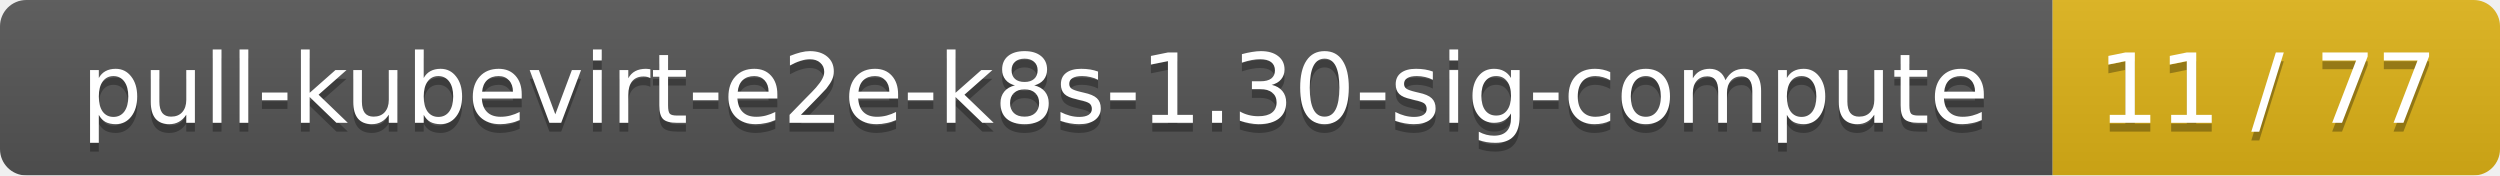
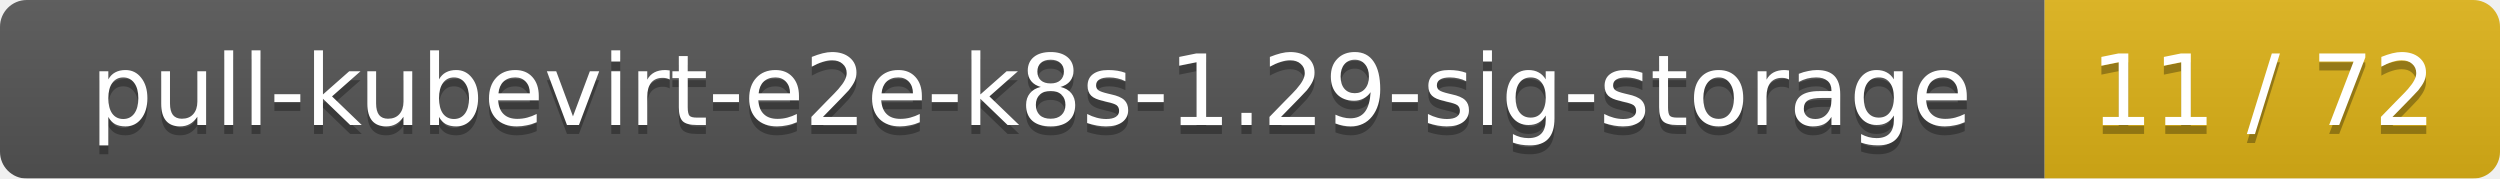
- <svg xmlns="http://www.w3.org/2000/svg" width="285" height="20">
+ <svg xmlns="http://www.w3.org/2000/svg" width="280" height="20">
  <linearGradient id="smooth" x2="0" y2="100%">
    <stop offset="0" stop-color="#bbb" stop-opacity=".1" />
    <stop offset="1" stop-opacity=".1" />
  </linearGradient>
  <mask id="round">
-     <rect width="285" height="20" rx="3" fill="#fff" />
+     <rect width="280" height="20" rx="3" fill="#fff" />
  </mask>
  <g mask="url(#round)">
-     <rect width="234" height="20" fill="#555" />
-     <rect x="234" width="51" height="20" fill="#dfb317" />
-     <rect width="285" height="20" fill="url(#smooth)" />
+     <rect width="229" height="20" fill="#555" />
+     <rect x="229" width="51" height="20" fill="#dfb317" />
+     <rect width="280" height="20" fill="url(#smooth)" />
  </g>
  <g fill="#fff" text-anchor="middle" font-family="DejaVu Sans,Verdana,Geneva,sans-serif" font-size="11">
-     <text x="118" y="15" fill="#010101" fill-opacity=".3">pull-kubevirt-e2e-k8s-1.30-sig-compute</text>
-     <text x="118" y="14">pull-kubevirt-e2e-k8s-1.30-sig-compute</text>
-     <text x="258.5" y="15" fill="#010101" fill-opacity=".3">11 / 77</text>
-     <text x="258.5" y="14">11 / 77</text>
+     <text x="115.5" y="15" fill="#010101" fill-opacity=".3">pull-kubevirt-e2e-k8s-1.29-sig-storage</text>
+     <text x="115.5" y="14">pull-kubevirt-e2e-k8s-1.29-sig-storage</text>
+     <text x="253.5" y="15" fill="#010101" fill-opacity=".3">11 / 72</text>
+     <text x="253.5" y="14">11 / 72</text>
  </g>
</svg>
